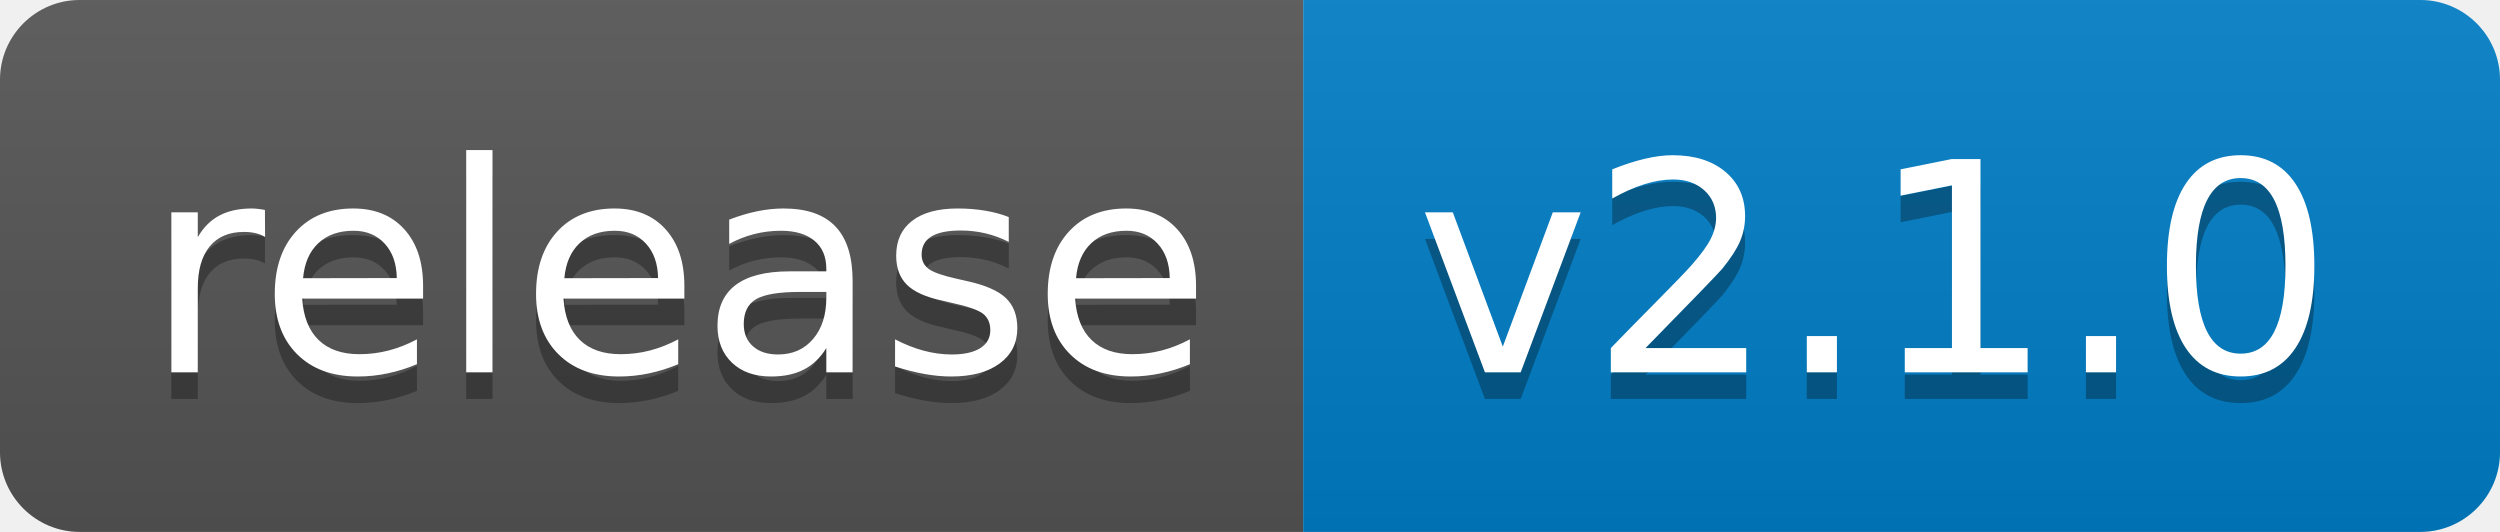
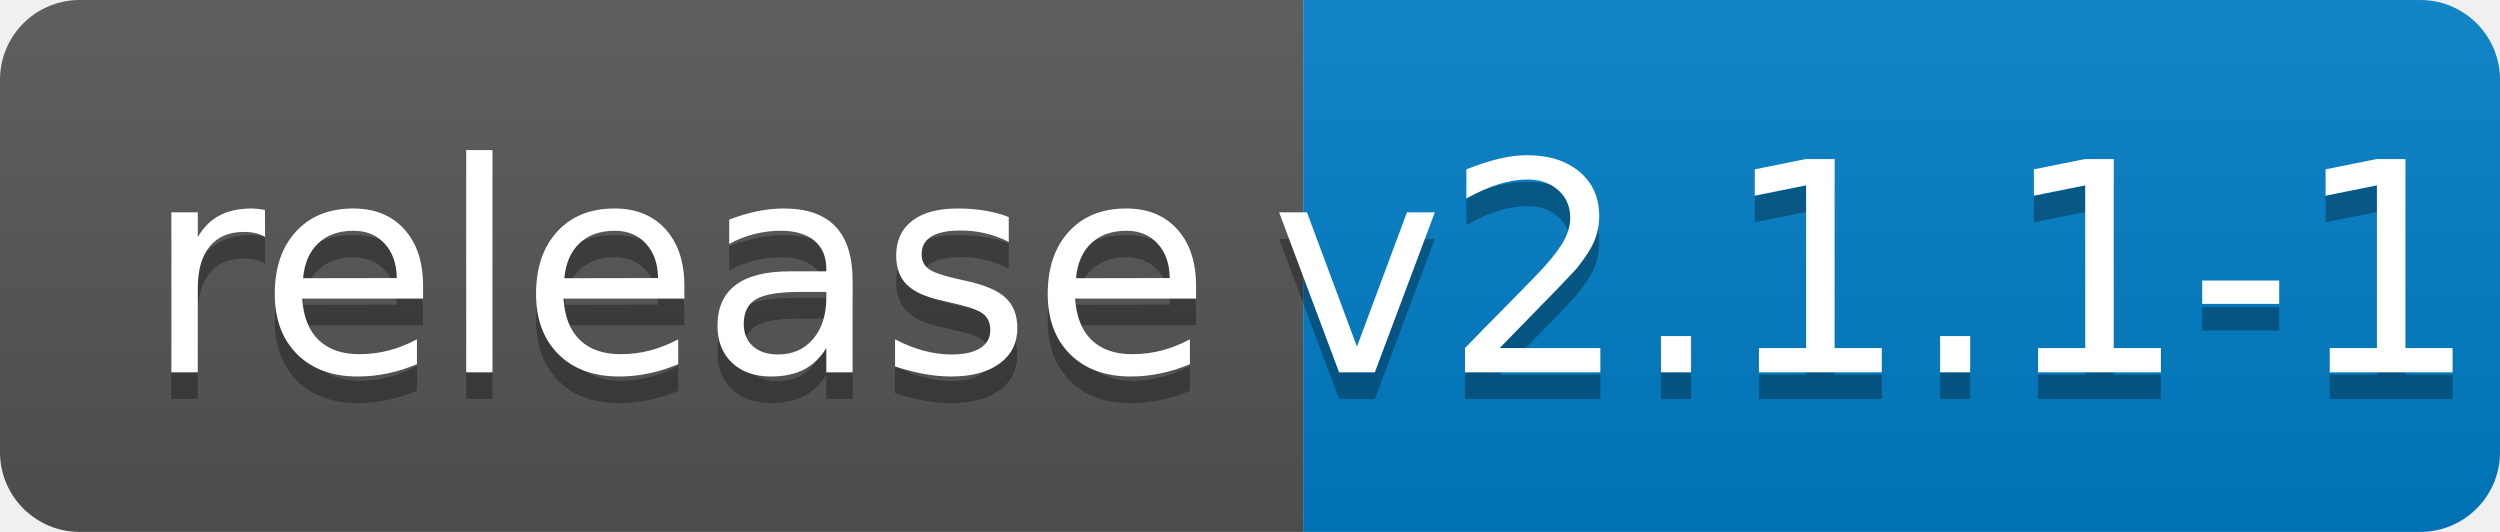
<svg xmlns="http://www.w3.org/2000/svg" width="94" height="20">
  <linearGradient id="b" x2="0" y2="100%">
    <stop offset="0" stop-color="#bbb" stop-opacity=".1" />
    <stop offset="1" stop-opacity=".1" />
  </linearGradient>
  <clipPath id="a">
    <rect width="94" height="20" rx="3" fill="#fff" />
  </clipPath>
  <g clip-path="url(#a)">
    <path fill="#555" d="M0 0h49v20H0z" />
    <path fill="#007ec6" d="M49 0h45v20H49z" />
    <path fill="url(#b)" d="M0 0h94v20H0z" />
  </g>
  <g fill="#fff" text-anchor="middle" font-family="DejaVu Sans,Verdana,Geneva,sans-serif" font-size="110">
    <text x="255" y="150" fill="#010101" fill-opacity=".3" transform="scale(.1)" textLength="390">release</text>
    <text x="255" y="140" transform="scale(.1)" textLength="390">release</text>
-     <text x="705" y="150" fill="#010101" fill-opacity=".3" transform="scale(.1)" textLength="350">v2.1.0</text>
-     <text x="705" y="140" transform="scale(.1)" textLength="350">v2.1.0</text>
+     <text x="705" y="150" fill="#010101" fill-opacity=".3" transform="scale(.1)" textLength="350">v2.1.1-1</text>
+     <text x="705" y="140" transform="scale(.1)" textLength="350">v2.1.1-1</text>
  </g>
</svg>
